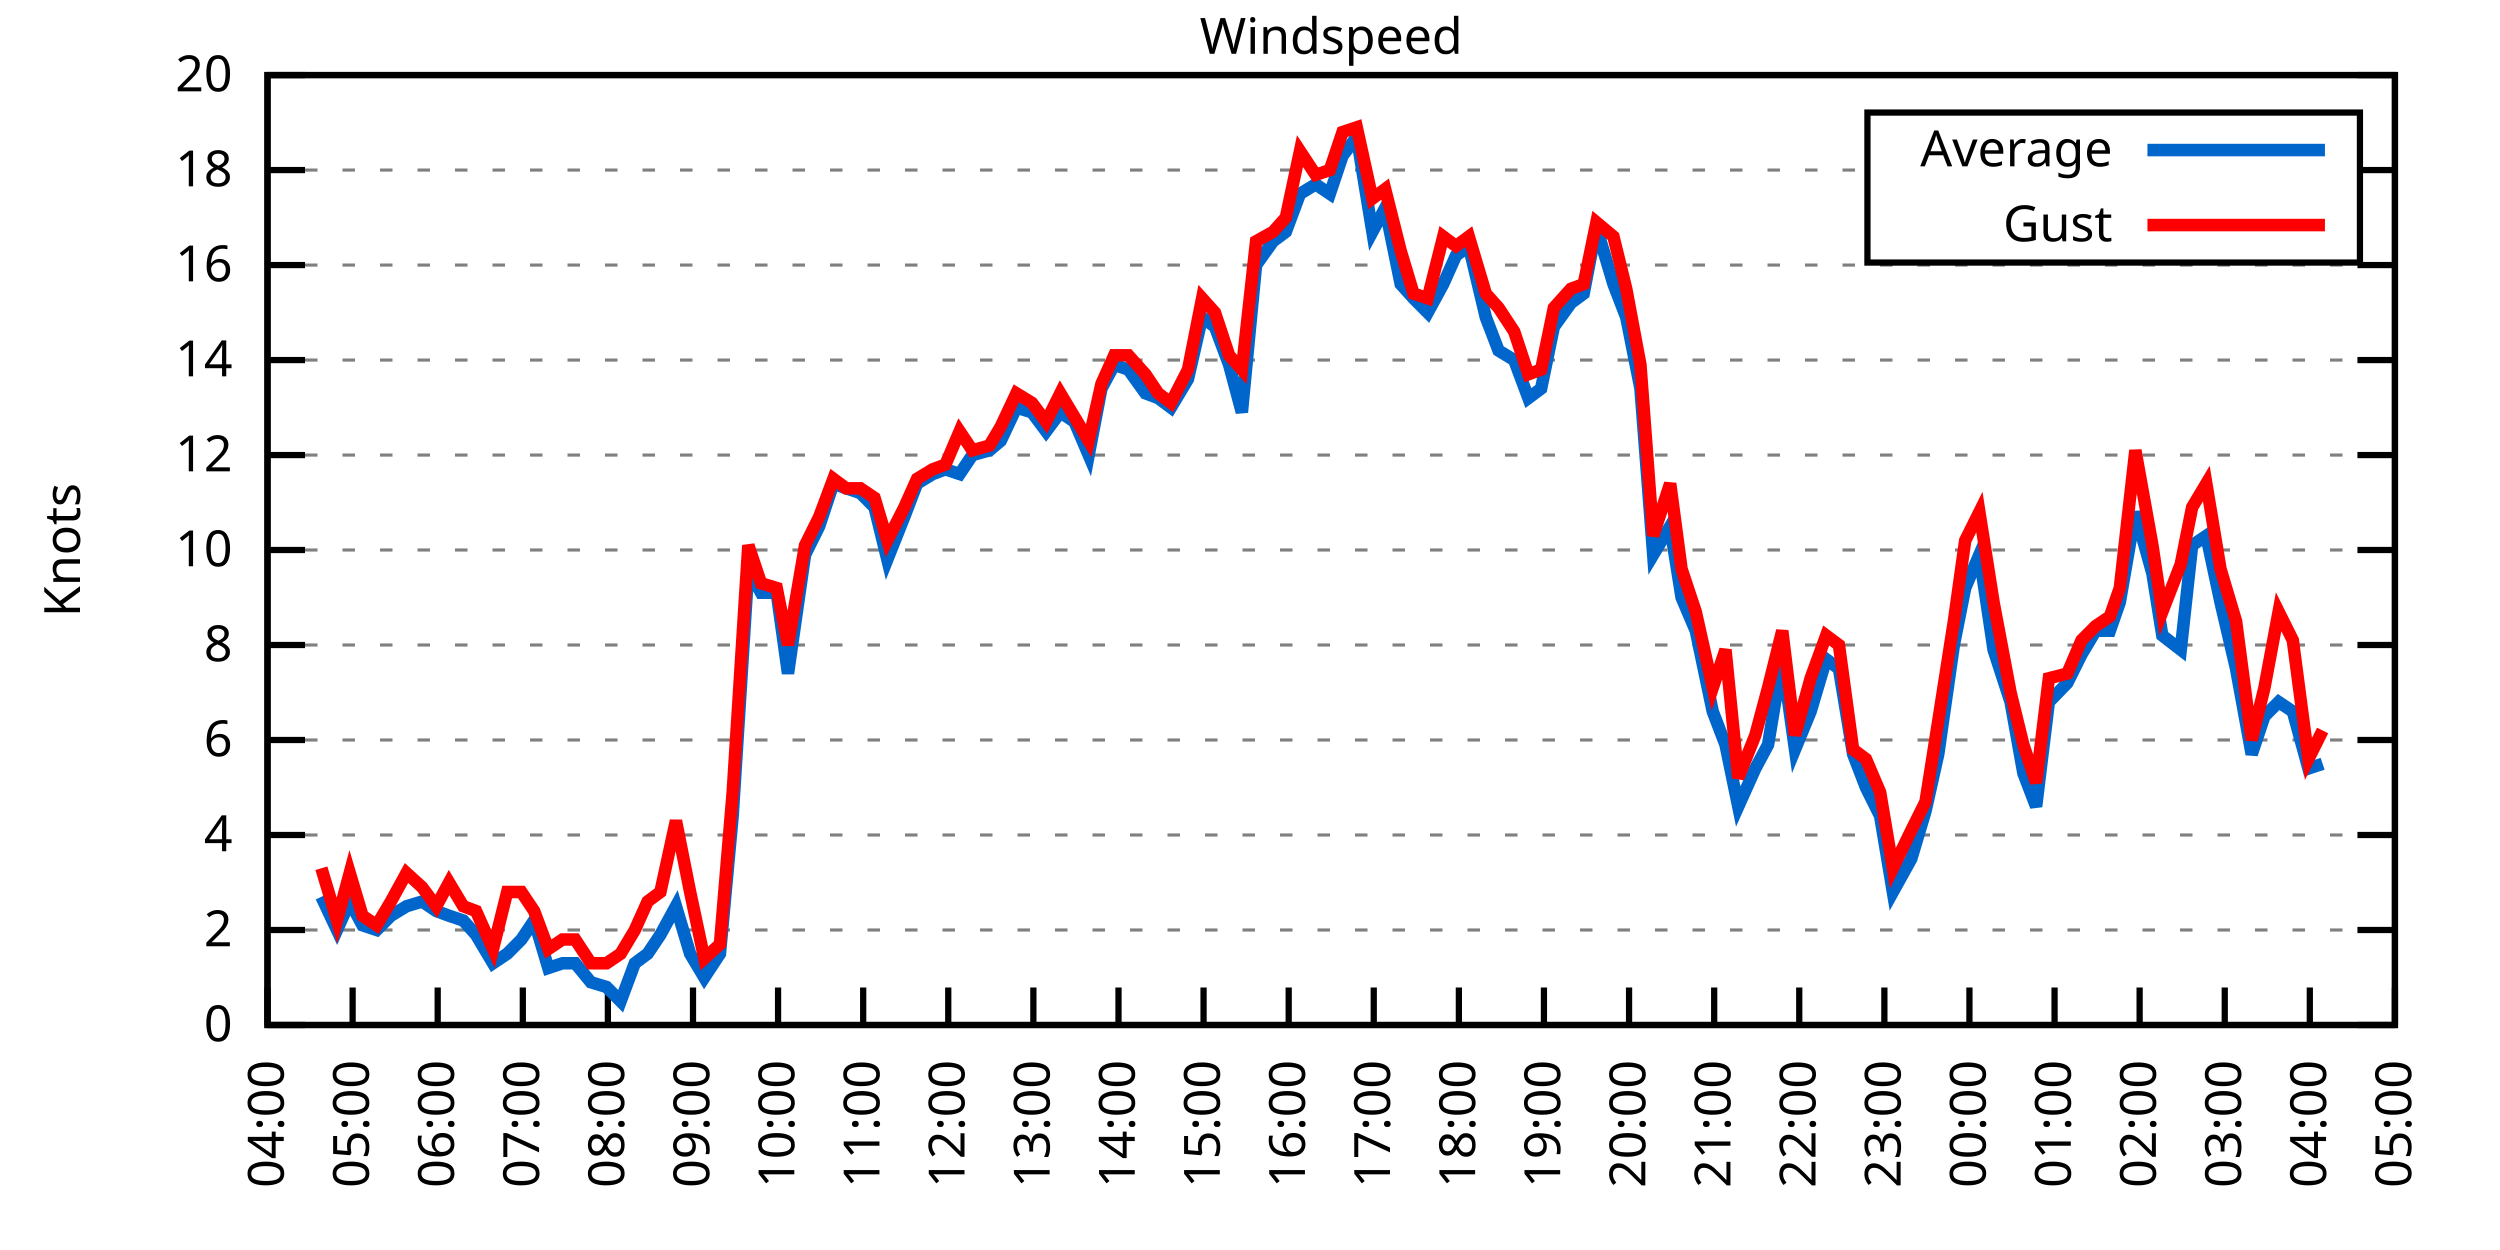
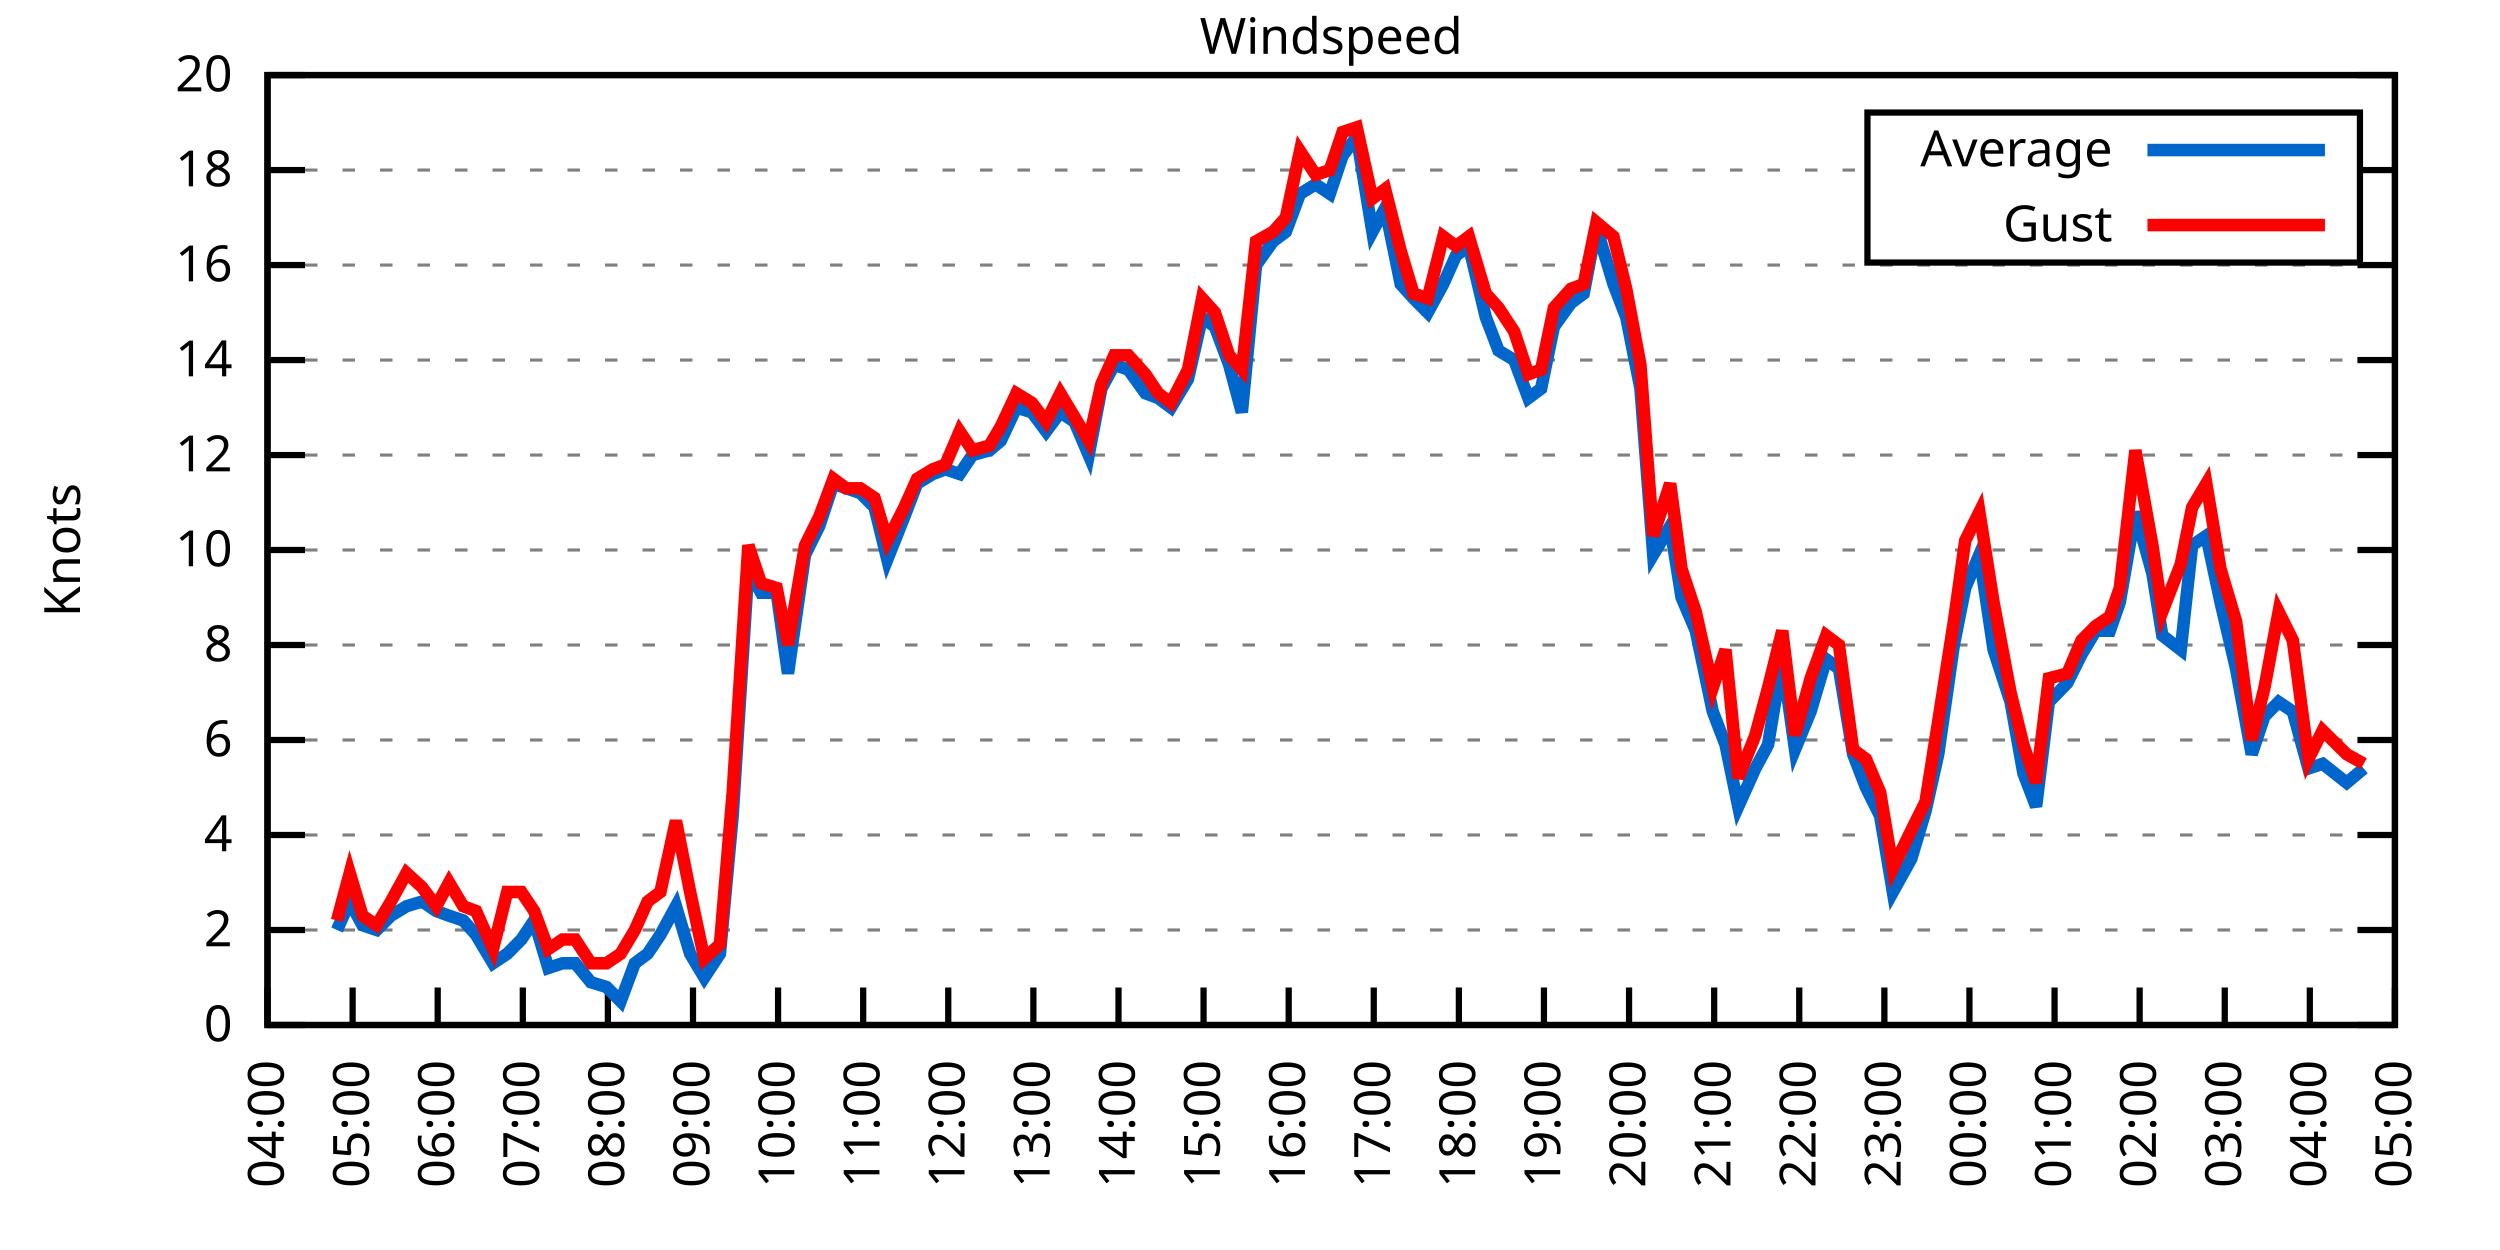
<svg xmlns="http://www.w3.org/2000/svg" xmlns:xlink="http://www.w3.org/1999/xlink" width="400" height="200" viewBox="0 0 400 200">
  <g id="gnuplot_canvas">
    <rect x="0" y="0" width="400" height="200" fill="none" />
    <defs>
      <circle id="gpDot" r="0.5" stroke-width="0.5" stroke="currentColor" />
      <path id="gpPt0" stroke-width="0.333" stroke="currentColor" d="M-1,0 h2 M0,-1 v2" />
      <path id="gpPt1" stroke-width="0.333" stroke="currentColor" d="M-1,-1 L1,1 M1,-1 L-1,1" />
      <path id="gpPt2" stroke-width="0.333" stroke="currentColor" d="M-1,0 L1,0 M0,-1 L0,1 M-1,-1 L1,1 M-1,1 L1,-1" />
      <rect id="gpPt3" stroke-width="0.333" stroke="currentColor" x="-1" y="-1" width="2" height="2" />
      <rect id="gpPt4" stroke-width="0.333" stroke="currentColor" fill="currentColor" x="-1" y="-1" width="2" height="2" />
      <circle id="gpPt5" stroke-width="0.333" stroke="currentColor" cx="0" cy="0" r="1" />
      <use xlink:href="#gpPt5" id="gpPt6" fill="currentColor" stroke="none" />
      <path id="gpPt7" stroke-width="0.333" stroke="currentColor" d="M0,-1.33 L-1.33,0.67 L1.33,0.67 z" />
      <use xlink:href="#gpPt7" id="gpPt8" fill="currentColor" stroke="none" />
      <use xlink:href="#gpPt7" id="gpPt9" stroke="currentColor" transform="rotate(180)" />
      <use xlink:href="#gpPt9" id="gpPt10" fill="currentColor" stroke="none" />
      <use xlink:href="#gpPt3" id="gpPt11" stroke="currentColor" transform="rotate(45)" />
      <use xlink:href="#gpPt11" id="gpPt12" fill="currentColor" stroke="none" />
      <path id="gpPt13" stroke-width="0.333" stroke="currentColor" d="M0,1.330 L1.265,0.411 L0.782,-1.067 L-0.782,-1.076 L-1.265,0.411 z" />
      <use xlink:href="#gpPt13" id="gpPt14" fill="currentColor" stroke="none" />
      <filter id="textbox" filterUnits="objectBoundingBox" x="0" y="0" height="1" width="1">
        <feFlood flood-color="white" flood-opacity="1" result="bgnd" />
        <feComposite in="SourceGraphic" in2="bgnd" operator="atop" />
      </filter>
      <filter id="greybox" filterUnits="objectBoundingBox" x="0" y="0" height="1" width="1">
        <feFlood flood-color="lightgrey" flood-opacity="1" result="grey" />
        <feComposite in="SourceGraphic" in2="grey" operator="atop" />
      </filter>
    </defs>
    <g fill="none" color="white" stroke="currentColor" stroke-width="1.00" stroke-linecap="butt" stroke-linejoin="miter">
</g>
    <g fill="none" color="black" stroke="currentColor" stroke-width="1.00" stroke-linecap="butt" stroke-linejoin="miter">
      <g stroke="none" shape-rendering="crispEdges">
        <polygon fill="rgb(255, 255, 255)" points="42.80,164.00 383.18,164.00 383.18,12.02 42.80,12.02 " />
      </g>
    </g>
    <g fill="none" color="black" stroke="currentColor" stroke-width="1.00" stroke-linecap="butt" stroke-linejoin="miter">
</g>
    <g fill="none" color="black" stroke="black" stroke-width="0.50" stroke-linecap="butt" stroke-linejoin="miter">
</g>
    <g fill="none" color="gray" stroke="currentColor" stroke-width="0.50" stroke-linecap="butt" stroke-linejoin="miter">
      <path stroke="gray" stroke-dasharray="2,4" class="gridline" d="M42.80,164.00 L383.19,164.00  " />
    </g>
    <g fill="none" color="gray" stroke="gray" stroke-width="1.00" stroke-linecap="butt" stroke-linejoin="miter">
</g>
    <g fill="none" color="black" stroke="currentColor" stroke-width="1.00" stroke-linecap="butt" stroke-linejoin="miter">
      <path stroke="black" d="M42.80,164.00 L48.80,164.00 M383.19,164.00 L377.19,164.00  " />
      <g transform="translate(37.20,166.60)" stroke="none" fill="black" font-family="Sans" font-size="8.00" text-anchor="end">
        <text>
          <tspan font-family="Sans"> 0</tspan>
        </text>
      </g>
    </g>
    <g fill="none" color="black" stroke="currentColor" stroke-width="1.00" stroke-linecap="butt" stroke-linejoin="miter">
</g>
    <g fill="none" color="black" stroke="black" stroke-width="0.50" stroke-linecap="butt" stroke-linejoin="miter">
</g>
    <g fill="none" color="gray" stroke="currentColor" stroke-width="0.50" stroke-linecap="butt" stroke-linejoin="miter">
      <path stroke="gray" stroke-dasharray="2,4" class="gridline" d="M42.80,148.80 L383.19,148.80  " />
    </g>
    <g fill="none" color="gray" stroke="gray" stroke-width="1.00" stroke-linecap="butt" stroke-linejoin="miter">
</g>
    <g fill="none" color="black" stroke="currentColor" stroke-width="1.00" stroke-linecap="butt" stroke-linejoin="miter">
      <path stroke="black" d="M42.80,148.80 L48.80,148.80 M383.19,148.80 L377.19,148.80  " />
      <g transform="translate(37.20,151.40)" stroke="none" fill="black" font-family="Sans" font-size="8.00" text-anchor="end">
        <text>
          <tspan font-family="Sans"> 2</tspan>
        </text>
      </g>
    </g>
    <g fill="none" color="black" stroke="currentColor" stroke-width="1.00" stroke-linecap="butt" stroke-linejoin="miter">
</g>
    <g fill="none" color="black" stroke="black" stroke-width="0.50" stroke-linecap="butt" stroke-linejoin="miter">
</g>
    <g fill="none" color="gray" stroke="currentColor" stroke-width="0.50" stroke-linecap="butt" stroke-linejoin="miter">
      <path stroke="gray" stroke-dasharray="2,4" class="gridline" d="M42.80,133.60 L383.19,133.60  " />
    </g>
    <g fill="none" color="gray" stroke="gray" stroke-width="1.00" stroke-linecap="butt" stroke-linejoin="miter">
</g>
    <g fill="none" color="black" stroke="currentColor" stroke-width="1.00" stroke-linecap="butt" stroke-linejoin="miter">
      <path stroke="black" d="M42.80,133.60 L48.80,133.60 M383.19,133.60 L377.19,133.60  " />
      <g transform="translate(37.20,136.20)" stroke="none" fill="black" font-family="Sans" font-size="8.00" text-anchor="end">
        <text>
          <tspan font-family="Sans"> 4</tspan>
        </text>
      </g>
    </g>
    <g fill="none" color="black" stroke="currentColor" stroke-width="1.00" stroke-linecap="butt" stroke-linejoin="miter">
</g>
    <g fill="none" color="black" stroke="black" stroke-width="0.50" stroke-linecap="butt" stroke-linejoin="miter">
</g>
    <g fill="none" color="gray" stroke="currentColor" stroke-width="0.50" stroke-linecap="butt" stroke-linejoin="miter">
      <path stroke="gray" stroke-dasharray="2,4" class="gridline" d="M42.80,118.40 L383.19,118.40  " />
    </g>
    <g fill="none" color="gray" stroke="gray" stroke-width="1.00" stroke-linecap="butt" stroke-linejoin="miter">
</g>
    <g fill="none" color="black" stroke="currentColor" stroke-width="1.00" stroke-linecap="butt" stroke-linejoin="miter">
      <path stroke="black" d="M42.80,118.40 L48.80,118.40 M383.19,118.40 L377.19,118.40  " />
      <g transform="translate(37.20,121.00)" stroke="none" fill="black" font-family="Sans" font-size="8.00" text-anchor="end">
        <text>
          <tspan font-family="Sans"> 6</tspan>
        </text>
      </g>
    </g>
    <g fill="none" color="black" stroke="currentColor" stroke-width="1.00" stroke-linecap="butt" stroke-linejoin="miter">
</g>
    <g fill="none" color="black" stroke="black" stroke-width="0.50" stroke-linecap="butt" stroke-linejoin="miter">
</g>
    <g fill="none" color="gray" stroke="currentColor" stroke-width="0.50" stroke-linecap="butt" stroke-linejoin="miter">
      <path stroke="gray" stroke-dasharray="2,4" class="gridline" d="M42.80,103.20 L383.19,103.20  " />
    </g>
    <g fill="none" color="gray" stroke="gray" stroke-width="1.00" stroke-linecap="butt" stroke-linejoin="miter">
</g>
    <g fill="none" color="black" stroke="currentColor" stroke-width="1.00" stroke-linecap="butt" stroke-linejoin="miter">
      <path stroke="black" d="M42.80,103.20 L48.80,103.20 M383.19,103.20 L377.19,103.20  " />
      <g transform="translate(37.20,105.80)" stroke="none" fill="black" font-family="Sans" font-size="8.00" text-anchor="end">
        <text>
          <tspan font-family="Sans"> 8</tspan>
        </text>
      </g>
    </g>
    <g fill="none" color="black" stroke="currentColor" stroke-width="1.00" stroke-linecap="butt" stroke-linejoin="miter">
</g>
    <g fill="none" color="black" stroke="black" stroke-width="0.50" stroke-linecap="butt" stroke-linejoin="miter">
</g>
    <g fill="none" color="gray" stroke="currentColor" stroke-width="0.50" stroke-linecap="butt" stroke-linejoin="miter">
      <path stroke="gray" stroke-dasharray="2,4" class="gridline" d="M42.80,88.00 L383.19,88.00  " />
    </g>
    <g fill="none" color="gray" stroke="gray" stroke-width="1.00" stroke-linecap="butt" stroke-linejoin="miter">
</g>
    <g fill="none" color="black" stroke="currentColor" stroke-width="1.00" stroke-linecap="butt" stroke-linejoin="miter">
      <path stroke="black" d="M42.80,88.00 L48.80,88.00 M383.19,88.00 L377.19,88.00  " />
      <g transform="translate(37.20,90.60)" stroke="none" fill="black" font-family="Sans" font-size="8.00" text-anchor="end">
        <text>
          <tspan font-family="Sans"> 10</tspan>
        </text>
      </g>
    </g>
    <g fill="none" color="black" stroke="currentColor" stroke-width="1.00" stroke-linecap="butt" stroke-linejoin="miter">
</g>
    <g fill="none" color="black" stroke="black" stroke-width="0.50" stroke-linecap="butt" stroke-linejoin="miter">
</g>
    <g fill="none" color="gray" stroke="currentColor" stroke-width="0.50" stroke-linecap="butt" stroke-linejoin="miter">
      <path stroke="gray" stroke-dasharray="2,4" class="gridline" d="M42.80,72.81 L383.19,72.81  " />
    </g>
    <g fill="none" color="gray" stroke="gray" stroke-width="1.00" stroke-linecap="butt" stroke-linejoin="miter">
</g>
    <g fill="none" color="black" stroke="currentColor" stroke-width="1.00" stroke-linecap="butt" stroke-linejoin="miter">
      <path stroke="black" d="M42.80,72.81 L48.80,72.81 M383.19,72.81 L377.19,72.81  " />
      <g transform="translate(37.20,75.41)" stroke="none" fill="black" font-family="Sans" font-size="8.00" text-anchor="end">
        <text>
          <tspan font-family="Sans"> 12</tspan>
        </text>
      </g>
    </g>
    <g fill="none" color="black" stroke="currentColor" stroke-width="1.00" stroke-linecap="butt" stroke-linejoin="miter">
</g>
    <g fill="none" color="black" stroke="black" stroke-width="0.50" stroke-linecap="butt" stroke-linejoin="miter">
</g>
    <g fill="none" color="gray" stroke="currentColor" stroke-width="0.50" stroke-linecap="butt" stroke-linejoin="miter">
      <path stroke="gray" stroke-dasharray="2,4" class="gridline" d="M42.80,57.61 L383.19,57.61  " />
    </g>
    <g fill="none" color="gray" stroke="gray" stroke-width="1.00" stroke-linecap="butt" stroke-linejoin="miter">
</g>
    <g fill="none" color="black" stroke="currentColor" stroke-width="1.00" stroke-linecap="butt" stroke-linejoin="miter">
      <path stroke="black" d="M42.80,57.61 L48.80,57.61 M383.19,57.61 L377.19,57.61  " />
      <g transform="translate(37.20,60.21)" stroke="none" fill="black" font-family="Sans" font-size="8.00" text-anchor="end">
        <text>
          <tspan font-family="Sans"> 14</tspan>
        </text>
      </g>
    </g>
    <g fill="none" color="black" stroke="currentColor" stroke-width="1.00" stroke-linecap="butt" stroke-linejoin="miter">
</g>
    <g fill="none" color="black" stroke="black" stroke-width="0.50" stroke-linecap="butt" stroke-linejoin="miter">
</g>
    <g fill="none" color="gray" stroke="currentColor" stroke-width="0.50" stroke-linecap="butt" stroke-linejoin="miter">
      <path stroke="gray" stroke-dasharray="2,4" class="gridline" d="M42.80,42.41 L383.19,42.41  " />
    </g>
    <g fill="none" color="gray" stroke="gray" stroke-width="1.00" stroke-linecap="butt" stroke-linejoin="miter">
</g>
    <g fill="none" color="black" stroke="currentColor" stroke-width="1.00" stroke-linecap="butt" stroke-linejoin="miter">
      <path stroke="black" d="M42.80,42.41 L48.80,42.41 M383.19,42.41 L377.19,42.41  " />
      <g transform="translate(37.20,45.01)" stroke="none" fill="black" font-family="Sans" font-size="8.00" text-anchor="end">
        <text>
          <tspan font-family="Sans"> 16</tspan>
        </text>
      </g>
    </g>
    <g fill="none" color="black" stroke="currentColor" stroke-width="1.00" stroke-linecap="butt" stroke-linejoin="miter">
</g>
    <g fill="none" color="black" stroke="black" stroke-width="0.50" stroke-linecap="butt" stroke-linejoin="miter">
</g>
    <g fill="none" color="gray" stroke="currentColor" stroke-width="0.50" stroke-linecap="butt" stroke-linejoin="miter">
      <path stroke="gray" stroke-dasharray="2,4" class="gridline" d="M42.80,27.21 L298.79,27.21 M377.59,27.21 L383.19,27.21  " />
    </g>
    <g fill="none" color="gray" stroke="gray" stroke-width="1.00" stroke-linecap="butt" stroke-linejoin="miter">
</g>
    <g fill="none" color="black" stroke="currentColor" stroke-width="1.00" stroke-linecap="butt" stroke-linejoin="miter">
      <path stroke="black" d="M42.80,27.21 L48.80,27.21 M383.19,27.21 L377.19,27.21  " />
      <g transform="translate(37.20,29.81)" stroke="none" fill="black" font-family="Sans" font-size="8.00" text-anchor="end">
        <text>
          <tspan font-family="Sans"> 18</tspan>
        </text>
      </g>
    </g>
    <g fill="none" color="black" stroke="currentColor" stroke-width="1.00" stroke-linecap="butt" stroke-linejoin="miter">
</g>
    <g fill="none" color="black" stroke="black" stroke-width="0.50" stroke-linecap="butt" stroke-linejoin="miter">
</g>
    <g fill="none" color="gray" stroke="currentColor" stroke-width="0.50" stroke-linecap="butt" stroke-linejoin="miter">
      <path stroke="gray" stroke-dasharray="2,4" class="gridline" d="M42.80,12.01 L383.19,12.01  " />
    </g>
    <g fill="none" color="gray" stroke="gray" stroke-width="1.00" stroke-linecap="butt" stroke-linejoin="miter">
</g>
    <g fill="none" color="black" stroke="currentColor" stroke-width="1.00" stroke-linecap="butt" stroke-linejoin="miter">
      <path stroke="black" d="M42.80,12.01 L48.80,12.01 M383.19,12.01 L377.19,12.01  " />
      <g transform="translate(37.20,14.61)" stroke="none" fill="black" font-family="Sans" font-size="8.00" text-anchor="end">
        <text>
          <tspan font-family="Sans"> 20</tspan>
        </text>
      </g>
    </g>
    <g fill="none" color="black" stroke="currentColor" stroke-width="1.00" stroke-linecap="butt" stroke-linejoin="miter">
      <path stroke="black" d="M42.80,164.00 L42.80,158.00  " />
      <g transform="translate(45.40,169.60) rotate(270.00)" stroke="none" fill="black" font-family="Sans" font-size="8.00" text-anchor="end">
        <text>
          <tspan font-family="Sans">04:00</tspan>
        </text>
      </g>
    </g>
    <g fill="none" color="black" stroke="currentColor" stroke-width="1.00" stroke-linecap="butt" stroke-linejoin="miter">
      <path stroke="black" d="M56.42,164.00 L56.42,158.00  " />
      <g transform="translate(59.02,169.60) rotate(270.00)" stroke="none" fill="black" font-family="Sans" font-size="8.00" text-anchor="end">
        <text>
          <tspan font-family="Sans">05:00</tspan>
        </text>
      </g>
    </g>
    <g fill="none" color="black" stroke="currentColor" stroke-width="1.00" stroke-linecap="butt" stroke-linejoin="miter">
      <path stroke="black" d="M70.03,164.00 L70.03,158.00  " />
      <g transform="translate(72.63,169.60) rotate(270.00)" stroke="none" fill="black" font-family="Sans" font-size="8.00" text-anchor="end">
        <text>
          <tspan font-family="Sans">06:00</tspan>
        </text>
      </g>
    </g>
    <g fill="none" color="black" stroke="currentColor" stroke-width="1.00" stroke-linecap="butt" stroke-linejoin="miter">
      <path stroke="black" d="M83.65,164.00 L83.65,158.00  " />
      <g transform="translate(86.25,169.60) rotate(270.00)" stroke="none" fill="black" font-family="Sans" font-size="8.00" text-anchor="end">
        <text>
          <tspan font-family="Sans">07:00</tspan>
        </text>
      </g>
    </g>
    <g fill="none" color="black" stroke="currentColor" stroke-width="1.00" stroke-linecap="butt" stroke-linejoin="miter">
      <path stroke="black" d="M97.26,164.00 L97.26,158.00  " />
      <g transform="translate(99.86,169.60) rotate(270.00)" stroke="none" fill="black" font-family="Sans" font-size="8.00" text-anchor="end">
        <text>
          <tspan font-family="Sans">08:00</tspan>
        </text>
      </g>
    </g>
    <g fill="none" color="black" stroke="currentColor" stroke-width="1.00" stroke-linecap="butt" stroke-linejoin="miter">
      <path stroke="black" d="M110.88,164.00 L110.88,158.00  " />
      <g transform="translate(113.48,169.60) rotate(270.00)" stroke="none" fill="black" font-family="Sans" font-size="8.00" text-anchor="end">
        <text>
          <tspan font-family="Sans">09:00</tspan>
        </text>
      </g>
    </g>
    <g fill="none" color="black" stroke="currentColor" stroke-width="1.00" stroke-linecap="butt" stroke-linejoin="miter">
      <path stroke="black" d="M124.49,164.00 L124.49,158.00  " />
      <g transform="translate(127.09,169.60) rotate(270.00)" stroke="none" fill="black" font-family="Sans" font-size="8.00" text-anchor="end">
        <text>
          <tspan font-family="Sans">10:00</tspan>
        </text>
      </g>
    </g>
    <g fill="none" color="black" stroke="currentColor" stroke-width="1.00" stroke-linecap="butt" stroke-linejoin="miter">
      <path stroke="black" d="M138.11,164.00 L138.11,158.00  " />
      <g transform="translate(140.71,169.60) rotate(270.00)" stroke="none" fill="black" font-family="Sans" font-size="8.00" text-anchor="end">
        <text>
          <tspan font-family="Sans">11:00</tspan>
        </text>
      </g>
    </g>
    <g fill="none" color="black" stroke="currentColor" stroke-width="1.00" stroke-linecap="butt" stroke-linejoin="miter">
      <path stroke="black" d="M151.72,164.00 L151.72,158.00  " />
      <g transform="translate(154.32,169.60) rotate(270.00)" stroke="none" fill="black" font-family="Sans" font-size="8.00" text-anchor="end">
        <text>
          <tspan font-family="Sans">12:00</tspan>
        </text>
      </g>
    </g>
    <g fill="none" color="black" stroke="currentColor" stroke-width="1.00" stroke-linecap="butt" stroke-linejoin="miter">
      <path stroke="black" d="M165.34,164.00 L165.34,158.00  " />
      <g transform="translate(167.94,169.60) rotate(270.00)" stroke="none" fill="black" font-family="Sans" font-size="8.00" text-anchor="end">
        <text>
          <tspan font-family="Sans">13:00</tspan>
        </text>
      </g>
    </g>
    <g fill="none" color="black" stroke="currentColor" stroke-width="1.00" stroke-linecap="butt" stroke-linejoin="miter">
      <path stroke="black" d="M178.96,164.00 L178.96,158.00  " />
      <g transform="translate(181.56,169.60) rotate(270.00)" stroke="none" fill="black" font-family="Sans" font-size="8.00" text-anchor="end">
        <text>
          <tspan font-family="Sans">14:00</tspan>
        </text>
      </g>
    </g>
    <g fill="none" color="black" stroke="currentColor" stroke-width="1.00" stroke-linecap="butt" stroke-linejoin="miter">
      <path stroke="black" d="M192.57,164.00 L192.57,158.00  " />
      <g transform="translate(195.17,169.60) rotate(270.00)" stroke="none" fill="black" font-family="Sans" font-size="8.00" text-anchor="end">
        <text>
          <tspan font-family="Sans">15:00</tspan>
        </text>
      </g>
    </g>
    <g fill="none" color="black" stroke="currentColor" stroke-width="1.00" stroke-linecap="butt" stroke-linejoin="miter">
      <path stroke="black" d="M206.19,164.00 L206.19,158.00  " />
      <g transform="translate(208.79,169.60) rotate(270.00)" stroke="none" fill="black" font-family="Sans" font-size="8.00" text-anchor="end">
        <text>
          <tspan font-family="Sans">16:00</tspan>
        </text>
      </g>
    </g>
    <g fill="none" color="black" stroke="currentColor" stroke-width="1.00" stroke-linecap="butt" stroke-linejoin="miter">
      <path stroke="black" d="M219.80,164.00 L219.80,158.00  " />
      <g transform="translate(222.40,169.60) rotate(270.00)" stroke="none" fill="black" font-family="Sans" font-size="8.00" text-anchor="end">
        <text>
          <tspan font-family="Sans">17:00</tspan>
        </text>
      </g>
    </g>
    <g fill="none" color="black" stroke="currentColor" stroke-width="1.00" stroke-linecap="butt" stroke-linejoin="miter">
      <path stroke="black" d="M233.42,164.00 L233.42,158.00  " />
      <g transform="translate(236.02,169.60) rotate(270.00)" stroke="none" fill="black" font-family="Sans" font-size="8.00" text-anchor="end">
        <text>
          <tspan font-family="Sans">18:00</tspan>
        </text>
      </g>
    </g>
    <g fill="none" color="black" stroke="currentColor" stroke-width="1.00" stroke-linecap="butt" stroke-linejoin="miter">
      <path stroke="black" d="M247.03,164.00 L247.03,158.00  " />
      <g transform="translate(249.63,169.60) rotate(270.00)" stroke="none" fill="black" font-family="Sans" font-size="8.00" text-anchor="end">
        <text>
          <tspan font-family="Sans">19:00</tspan>
        </text>
      </g>
    </g>
    <g fill="none" color="black" stroke="currentColor" stroke-width="1.00" stroke-linecap="butt" stroke-linejoin="miter">
      <path stroke="black" d="M260.65,164.00 L260.65,158.00  " />
      <g transform="translate(263.25,169.60) rotate(270.00)" stroke="none" fill="black" font-family="Sans" font-size="8.00" text-anchor="end">
        <text>
          <tspan font-family="Sans">20:00</tspan>
        </text>
      </g>
    </g>
    <g fill="none" color="black" stroke="currentColor" stroke-width="1.00" stroke-linecap="butt" stroke-linejoin="miter">
      <path stroke="black" d="M274.27,164.00 L274.27,158.00  " />
      <g transform="translate(276.87,169.60) rotate(270.00)" stroke="none" fill="black" font-family="Sans" font-size="8.00" text-anchor="end">
        <text>
          <tspan font-family="Sans">21:00</tspan>
        </text>
      </g>
    </g>
    <g fill="none" color="black" stroke="currentColor" stroke-width="1.00" stroke-linecap="butt" stroke-linejoin="miter">
      <path stroke="black" d="M287.88,164.00 L287.88,158.00  " />
      <g transform="translate(290.48,169.60) rotate(270.00)" stroke="none" fill="black" font-family="Sans" font-size="8.00" text-anchor="end">
        <text>
          <tspan font-family="Sans">22:00</tspan>
        </text>
      </g>
    </g>
    <g fill="none" color="black" stroke="currentColor" stroke-width="1.00" stroke-linecap="butt" stroke-linejoin="miter">
      <path stroke="black" d="M301.50,164.00 L301.50,158.00  " />
      <g transform="translate(304.10,169.60) rotate(270.00)" stroke="none" fill="black" font-family="Sans" font-size="8.00" text-anchor="end">
        <text>
          <tspan font-family="Sans">23:00</tspan>
        </text>
      </g>
    </g>
    <g fill="none" color="black" stroke="currentColor" stroke-width="1.00" stroke-linecap="butt" stroke-linejoin="miter">
      <path stroke="black" d="M315.11,164.00 L315.11,158.00  " />
      <g transform="translate(317.71,169.60) rotate(270.00)" stroke="none" fill="black" font-family="Sans" font-size="8.00" text-anchor="end">
        <text>
          <tspan font-family="Sans">00:00</tspan>
        </text>
      </g>
    </g>
    <g fill="none" color="black" stroke="currentColor" stroke-width="1.00" stroke-linecap="butt" stroke-linejoin="miter">
      <path stroke="black" d="M328.73,164.00 L328.73,158.00  " />
      <g transform="translate(331.33,169.60) rotate(270.00)" stroke="none" fill="black" font-family="Sans" font-size="8.00" text-anchor="end">
        <text>
          <tspan font-family="Sans">01:00</tspan>
        </text>
      </g>
    </g>
    <g fill="none" color="black" stroke="currentColor" stroke-width="1.00" stroke-linecap="butt" stroke-linejoin="miter">
      <path stroke="black" d="M342.34,164.00 L342.34,158.00  " />
      <g transform="translate(344.94,169.60) rotate(270.00)" stroke="none" fill="black" font-family="Sans" font-size="8.00" text-anchor="end">
        <text>
          <tspan font-family="Sans">02:00</tspan>
        </text>
      </g>
    </g>
    <g fill="none" color="black" stroke="currentColor" stroke-width="1.00" stroke-linecap="butt" stroke-linejoin="miter">
      <path stroke="black" d="M355.96,164.00 L355.96,158.00  " />
      <g transform="translate(358.56,169.60) rotate(270.00)" stroke="none" fill="black" font-family="Sans" font-size="8.00" text-anchor="end">
        <text>
          <tspan font-family="Sans">03:00</tspan>
        </text>
      </g>
    </g>
    <g fill="none" color="black" stroke="currentColor" stroke-width="1.00" stroke-linecap="butt" stroke-linejoin="miter">
      <path stroke="black" d="M369.57,164.00 L369.57,158.00  " />
      <g transform="translate(372.17,169.60) rotate(270.00)" stroke="none" fill="black" font-family="Sans" font-size="8.00" text-anchor="end">
        <text>
          <tspan font-family="Sans">04:00</tspan>
        </text>
      </g>
    </g>
    <g fill="none" color="black" stroke="currentColor" stroke-width="1.00" stroke-linecap="butt" stroke-linejoin="miter">
      <path stroke="black" d="M383.19,164.00 L383.19,158.00  " />
      <g transform="translate(385.79,169.60) rotate(270.00)" stroke="none" fill="black" font-family="Sans" font-size="8.00" text-anchor="end">
        <text>
          <tspan font-family="Sans">05:00</tspan>
        </text>
      </g>
    </g>
    <g fill="none" color="black" stroke="currentColor" stroke-width="1.00" stroke-linecap="butt" stroke-linejoin="miter">
</g>
    <g fill="none" color="black" stroke="currentColor" stroke-width="1.00" stroke-linecap="butt" stroke-linejoin="miter">
      <path stroke="black" d="M42.80,12.01 L42.80,164.00 L383.19,164.00 L383.19,12.01 L42.80,12.01 Z  " />
    </g>
    <g fill="none" color="black" stroke="currentColor" stroke-width="1.00" stroke-linecap="butt" stroke-linejoin="miter">
</g>
    <g fill="none" color="black" stroke="currentColor" stroke-width="1.00" stroke-linecap="butt" stroke-linejoin="miter">
      <path stroke="black" d="M298.79,42.01 L298.79,18.01 L377.59,18.01 L377.59,42.01 L298.79,42.01 Z  " />
    </g>
    <g id="Windspeed_plot_1">
      <g fill="none" color="white" stroke="black" stroke-width="2.00" stroke-linecap="butt" stroke-linejoin="miter">
</g>
      <g fill="none" color="black" stroke="currentColor" stroke-width="2.00" stroke-linecap="butt" stroke-linejoin="miter">
        <g transform="translate(337.99,26.61)" stroke="none" fill="black" font-family="Sans" font-size="8.00" text-anchor="end">
          <text>
            <tspan font-family="Sans">Average</tspan>
          </text>
        </g>
      </g>
      <g fill="none" color="black" stroke="currentColor" stroke-width="2.00" stroke-linecap="butt" stroke-linejoin="miter">
-         <path stroke="rgb(  0, 102, 204)" d="M343.59,24.01 L371.99,24.01 M51.42,143.48 L53.92,148.80 L55.96,144.24 L58.00,148.04 L60.27,148.80 L62.54,146.52   L65.04,145.00 L67.54,144.24 L69.80,145.76 L71.85,146.52 L74.12,147.28 L76.16,149.56 L78.88,154.12 L81.15,152.60   L83.42,150.32 L85.46,147.28 L87.73,154.88 L90.00,154.12 L92.04,154.12 L94.54,157.16 L97.04,157.92 L99.30,160.20   L101.57,154.12 L103.62,152.60 L105.66,149.56 L108.15,145.00 L110.42,152.60 L112.69,156.40 L115.19,152.60 L117.23,130.56   L119.73,91.04 L121.77,94.84 L124.27,94.84 L126.08,107.76 L128.81,88.76 L131.07,84.21 L133.34,77.37 L135.39,78.13   L137.66,78.89 L139.92,81.17 L141.97,89.52 L144.69,82.69 L146.73,77.37 L149.23,75.85 L151.27,75.09 L153.54,75.85   L155.58,72.81 L158.31,72.05 L160.12,70.53 L162.62,65.21 L165.11,65.97 L167.38,69.01 L169.65,65.97 L171.92,67.49   L174.19,72.81 L176.23,62.17 L178.28,58.37 L180.54,59.13 L183.27,62.93 L185.31,63.69 L187.35,65.21 L190.08,60.65   L192.34,50.77 L194.39,52.29 L196.66,58.37 L198.70,65.97 L200.97,42.41 L203.69,38.61 L205.73,37.09 L208.00,31.01   L210.50,29.49 L212.77,31.01 L214.81,24.93 L217.08,21.89 L219.58,37.09 L221.62,33.29 L224.11,45.45 L226.16,47.73   L228.43,50.01 L230.92,45.45 L232.96,40.89 L235.01,39.37 L237.73,50.77 L239.77,56.09 L242.27,57.61 L244.54,63.69   L246.58,62.17 L248.62,52.29 L251.35,48.49 L253.39,46.97 L255.43,36.33 L258.15,45.45 L260.20,50.77 L262.47,62.17   L264.51,88.76 L267.23,84.21 L269.05,95.60 L271.32,100.92 L274.04,113.84 L276.08,119.16 L278.12,129.04 L280.85,122.96   L282.89,119.16 L285.16,105.48 L287.20,119.92 L289.70,113.84 L292.19,105.48 L294.23,107.00 L296.50,120.68 L298.55,126.00   L300.82,130.56 L302.86,142.72 L305.81,137.40 L308.08,129.80 L310.12,120.68 L312.62,103.20 L314.43,94.08 L316.70,88.76   L318.97,103.96 L321.69,112.32 L323.74,123.72 L325.78,129.04 L327.82,112.32 L330.77,109.28 L333.04,104.72 L335.31,100.92   L337.58,100.92 L339.17,96.36 L341.66,81.93 L344.39,91.80 L345.97,101.68 L348.92,103.96 L350.74,87.25 L353.01,85.73   L355.28,96.36 L357.77,107.00 L360.27,120.68 L362.31,114.60 L364.58,112.32 L366.85,113.84 L369.35,122.96 L371.62,122.20    " />
+         <path stroke="rgb(  0, 102, 204)" d="M343.59,24.01 L371.99,24.01 M53.92,148.80 L55.96,144.24 L58.00,148.04 L60.27,148.80 L62.54,146.52 L65.04,145.00   L67.54,144.24 L69.80,145.76 L71.85,146.52 L74.12,147.28 L76.16,149.56 L78.88,154.12 L81.15,152.60 L83.42,150.32   L85.46,147.28 L87.73,154.88 L90.00,154.12 L92.04,154.12 L94.54,157.16 L97.04,157.92 L99.30,160.20 L101.57,154.12   L103.62,152.60 L105.66,149.56 L108.15,145.00 L110.42,152.60 L112.69,156.40 L115.19,152.60 L117.23,130.56 L119.73,91.04   L121.77,94.84 L124.27,94.84 L126.08,107.76 L128.81,88.76 L131.07,84.21 L133.34,77.37 L135.39,78.13 L137.66,78.89   L139.92,81.17 L141.97,89.52 L144.69,82.69 L146.73,77.37 L149.23,75.85 L151.27,75.09 L153.54,75.85 L155.58,72.81   L158.31,72.05 L160.12,70.53 L162.62,65.21 L165.11,65.97 L167.38,69.01 L169.65,65.97 L171.92,67.49 L174.19,72.81   L176.23,62.17 L178.28,58.37 L180.54,59.13 L183.27,62.93 L185.31,63.69 L187.35,65.21 L190.08,60.65 L192.34,50.77   L194.39,52.29 L196.66,58.37 L198.70,65.97 L200.97,42.41 L203.69,38.61 L205.73,37.09 L208.00,31.01 L210.50,29.49   L212.77,31.01 L214.81,24.93 L217.08,21.89 L219.58,37.09 L221.62,33.29 L224.11,45.45 L226.16,47.73 L228.43,50.01   L230.92,45.45 L232.96,40.89 L235.01,39.37 L237.73,50.77 L239.77,56.09 L242.27,57.61 L244.54,63.69 L246.58,62.17   L248.62,52.29 L251.35,48.49 L253.39,46.97 L255.43,36.33 L258.15,45.45 L260.20,50.77 L262.47,62.17 L264.51,88.76   L267.23,84.21 L269.05,95.60 L271.32,100.92 L274.04,113.84 L276.08,119.16 L278.12,129.04 L280.85,122.96 L282.89,119.16   L285.16,105.48 L287.20,119.92 L289.70,113.84 L292.19,105.48 L294.23,107.00 L296.50,120.68 L298.55,126.00 L300.82,130.56   L302.86,142.72 L305.81,137.40 L308.08,129.80 L310.12,120.68 L312.62,103.20 L314.43,94.08 L316.70,88.76 L318.97,103.96   L321.69,112.32 L323.74,123.72 L325.78,129.04 L327.82,112.32 L330.77,109.28 L333.04,104.72 L335.31,100.92 L337.58,100.92   L339.17,96.36 L341.66,81.93 L344.39,91.80 L345.97,101.68 L348.92,103.96 L350.74,87.25 L353.01,85.73 L355.28,96.36   L357.77,107.00 L360.27,120.68 L362.31,114.60 L364.58,112.32 L366.85,113.84 L369.35,122.96 L371.62,122.20 L375.47,125.24   L378.20,122.96  " />
      </g>
    </g>
    <g id="Windspeed_plot_2">
      <g fill="none" color="black" stroke="currentColor" stroke-width="2.00" stroke-linecap="butt" stroke-linejoin="miter">
        <g transform="translate(337.99,38.61)" stroke="none" fill="black" font-family="Sans" font-size="8.00" text-anchor="end">
          <text>
            <tspan font-family="Sans">Gust</tspan>
          </text>
        </g>
      </g>
      <g fill="none" color="black" stroke="currentColor" stroke-width="2.00" stroke-linecap="butt" stroke-linejoin="miter">
-         <path stroke="rgb(255,   0,   0)" d="M343.59,36.01 L371.99,36.01 M51.42,138.92 L53.92,147.28 L55.96,139.68 L58.00,146.52 L60.27,148.04 L62.54,144.24   L65.04,139.68 L67.54,141.96 L69.80,145.00 L71.85,141.20 L74.12,145.00 L76.16,145.76 L78.88,151.84 L81.15,142.72   L83.42,142.72 L85.46,145.76 L87.73,151.84 L90.00,150.32 L92.04,150.32 L94.54,154.12 L97.04,154.12 L99.30,152.60   L101.57,148.80 L103.62,144.24 L105.66,142.72 L108.15,131.32 L110.42,142.72 L112.69,153.36 L115.19,151.08 L117.23,126.76   L119.73,87.25 L121.77,93.32 L124.27,94.08 L126.08,103.20 L128.81,87.25 L131.07,82.69 L133.34,76.61 L135.39,78.13   L137.66,78.13 L139.92,79.65 L141.97,86.49 L144.69,81.17 L146.73,76.61 L149.23,75.09 L151.27,74.33 L153.54,69.01   L155.58,72.05 L158.31,71.29 L160.12,68.25 L162.62,62.93 L165.11,64.45 L167.38,67.49 L169.65,62.93 L171.92,66.73   L174.19,70.53 L176.23,61.41 L178.28,56.85 L180.54,56.85 L183.27,59.89 L185.31,62.93 L187.35,64.45 L190.08,59.13   L192.34,47.73 L194.39,50.01 L196.66,56.85 L198.70,59.13 L200.97,38.61 L203.69,37.09 L205.73,34.81 L208.00,24.17   L210.50,27.97 L212.77,27.21 L214.81,21.13 L217.08,20.37 L219.58,31.77 L221.62,30.25 L224.11,40.13 L226.16,46.97   L228.43,47.73 L230.92,37.85 L232.96,39.37 L235.01,37.85 L237.73,46.97 L239.77,49.25 L242.27,53.05 L244.54,59.89   L246.58,59.13 L248.62,49.25 L251.35,46.21 L253.39,45.45 L255.43,35.57 L258.15,37.85 L260.20,46.21 L262.47,58.37   L264.51,85.73 L267.23,77.37 L269.05,91.04 L271.32,97.88 L274.04,110.04 L276.08,103.96 L278.12,124.48 L280.85,117.64   L282.89,110.04 L285.16,100.92 L287.20,117.64 L289.70,108.52 L292.19,101.68 L294.23,103.20 L296.50,119.92 L298.55,121.44   L300.82,126.76 L302.86,138.92 L305.81,132.84 L308.08,128.28 L310.12,115.36 L312.62,99.40 L314.43,86.49 L316.70,81.93   L318.97,96.36 L321.69,110.80 L323.74,119.16 L325.78,125.24 L327.82,108.52 L330.77,107.76 L333.04,102.44 L335.31,100.16   L337.58,98.64 L339.17,94.08 L341.66,72.05 L344.39,87.25 L345.97,97.88 L348.92,90.28 L350.74,81.17 L353.01,77.37   L355.28,91.04 L357.77,99.40 L360.27,118.40 L362.31,110.04 L364.58,97.88 L366.85,102.44 L369.35,121.44 L371.62,116.88    " />
+         <path stroke="rgb(255,   0,   0)" d="M343.59,36.01 L371.99,36.01 M53.92,147.28 L55.96,139.68 L58.00,146.52 L60.27,148.04 L62.54,144.24 L65.04,139.68   L67.54,141.96 L69.80,145.00 L71.85,141.20 L74.12,145.00 L76.16,145.76 L78.88,151.84 L81.15,142.72 L83.42,142.72   L85.46,145.76 L87.73,151.84 L90.00,150.32 L92.04,150.32 L94.54,154.12 L97.04,154.12 L99.30,152.60 L101.57,148.80   L103.62,144.24 L105.66,142.72 L108.15,131.32 L110.42,142.72 L112.69,153.36 L115.19,151.08 L117.23,126.76 L119.73,87.25   L121.77,93.32 L124.27,94.08 L126.08,103.20 L128.81,87.25 L131.07,82.69 L133.34,76.61 L135.39,78.13 L137.66,78.13   L139.92,79.65 L141.97,86.49 L144.69,81.17 L146.73,76.61 L149.23,75.09 L151.27,74.33 L153.54,69.01 L155.58,72.05   L158.31,71.29 L160.12,68.25 L162.62,62.93 L165.11,64.45 L167.38,67.49 L169.65,62.93 L171.92,66.73 L174.19,70.53   L176.23,61.41 L178.28,56.85 L180.54,56.85 L183.27,59.89 L185.31,62.93 L187.35,64.45 L190.08,59.13 L192.34,47.73   L194.39,50.01 L196.66,56.85 L198.70,59.13 L200.97,38.61 L203.69,37.09 L205.73,34.81 L208.00,24.17 L210.50,27.97   L212.77,27.21 L214.81,21.13 L217.08,20.37 L219.58,31.77 L221.62,30.25 L224.11,40.13 L226.16,46.97 L228.43,47.73   L230.92,37.85 L232.96,39.37 L235.01,37.85 L237.73,46.97 L239.77,49.25 L242.27,53.05 L244.54,59.89 L246.58,59.13   L248.62,49.25 L251.35,46.21 L253.39,45.45 L255.43,35.57 L258.15,37.85 L260.20,46.21 L262.47,58.37 L264.51,85.73   L267.23,77.37 L269.05,91.04 L271.32,97.88 L274.04,110.04 L276.08,103.96 L278.12,124.48 L280.85,117.64 L282.89,110.04   L285.16,100.92 L287.20,117.64 L289.70,108.52 L292.19,101.68 L294.23,103.20 L296.50,119.92 L298.55,121.44 L300.82,126.76   L302.86,138.92 L305.81,132.84 L308.08,128.28 L310.12,115.36 L312.62,99.40 L314.43,86.49 L316.70,81.93 L318.97,96.36   L321.69,110.80 L323.74,119.16 L325.78,125.24 L327.82,108.52 L330.77,107.76 L333.04,102.44 L335.31,100.16 L337.58,98.64   L339.17,94.08 L341.66,72.05 L344.39,87.25 L345.97,97.88 L348.92,90.28 L350.74,81.17 L353.01,77.37 L355.28,91.04   L357.77,99.40 L360.27,118.40 L362.31,110.04 L364.58,97.88 L366.85,102.44 L369.35,121.44 L371.62,116.88 L375.47,120.68   L378.20,122.20  " />
      </g>
    </g>
    <g fill="none" color="black" stroke="currentColor" stroke-width="2.00" stroke-linecap="butt" stroke-linejoin="miter">
</g>
    <g fill="none" color="black" stroke="black" stroke-width="1.00" stroke-linecap="butt" stroke-linejoin="miter">
</g>
    <g fill="none" color="black" stroke="currentColor" stroke-width="1.00" stroke-linecap="butt" stroke-linejoin="miter">
      <path stroke="black" d="M42.80,12.01 L42.80,164.00 L383.19,164.00 L383.19,12.01 L42.80,12.01 Z  " />
      <g transform="translate(12.80,88.01) rotate(270.00)" stroke="none" fill="black" font-family="Sans" font-size="8.00" text-anchor="middle">
        <text>
          <tspan font-family="Sans">Knots</tspan>
        </text>
      </g>
    </g>
    <g fill="none" color="black" stroke="currentColor" stroke-width="1.00" stroke-linecap="butt" stroke-linejoin="miter">
</g>
    <g fill="none" color="black" stroke="currentColor" stroke-width="1.00" stroke-linecap="butt" stroke-linejoin="miter">
      <g transform="translate(212.99,8.61)" stroke="none" fill="black" font-family="Sans" font-size="8.00" text-anchor="middle">
        <text>
          <tspan font-family="Sans">Windspeed</tspan>
        </text>
      </g>
    </g>
    <g fill="none" color="black" stroke="currentColor" stroke-width="1.00" stroke-linecap="butt" stroke-linejoin="miter">
</g>
  </g>
</svg>
